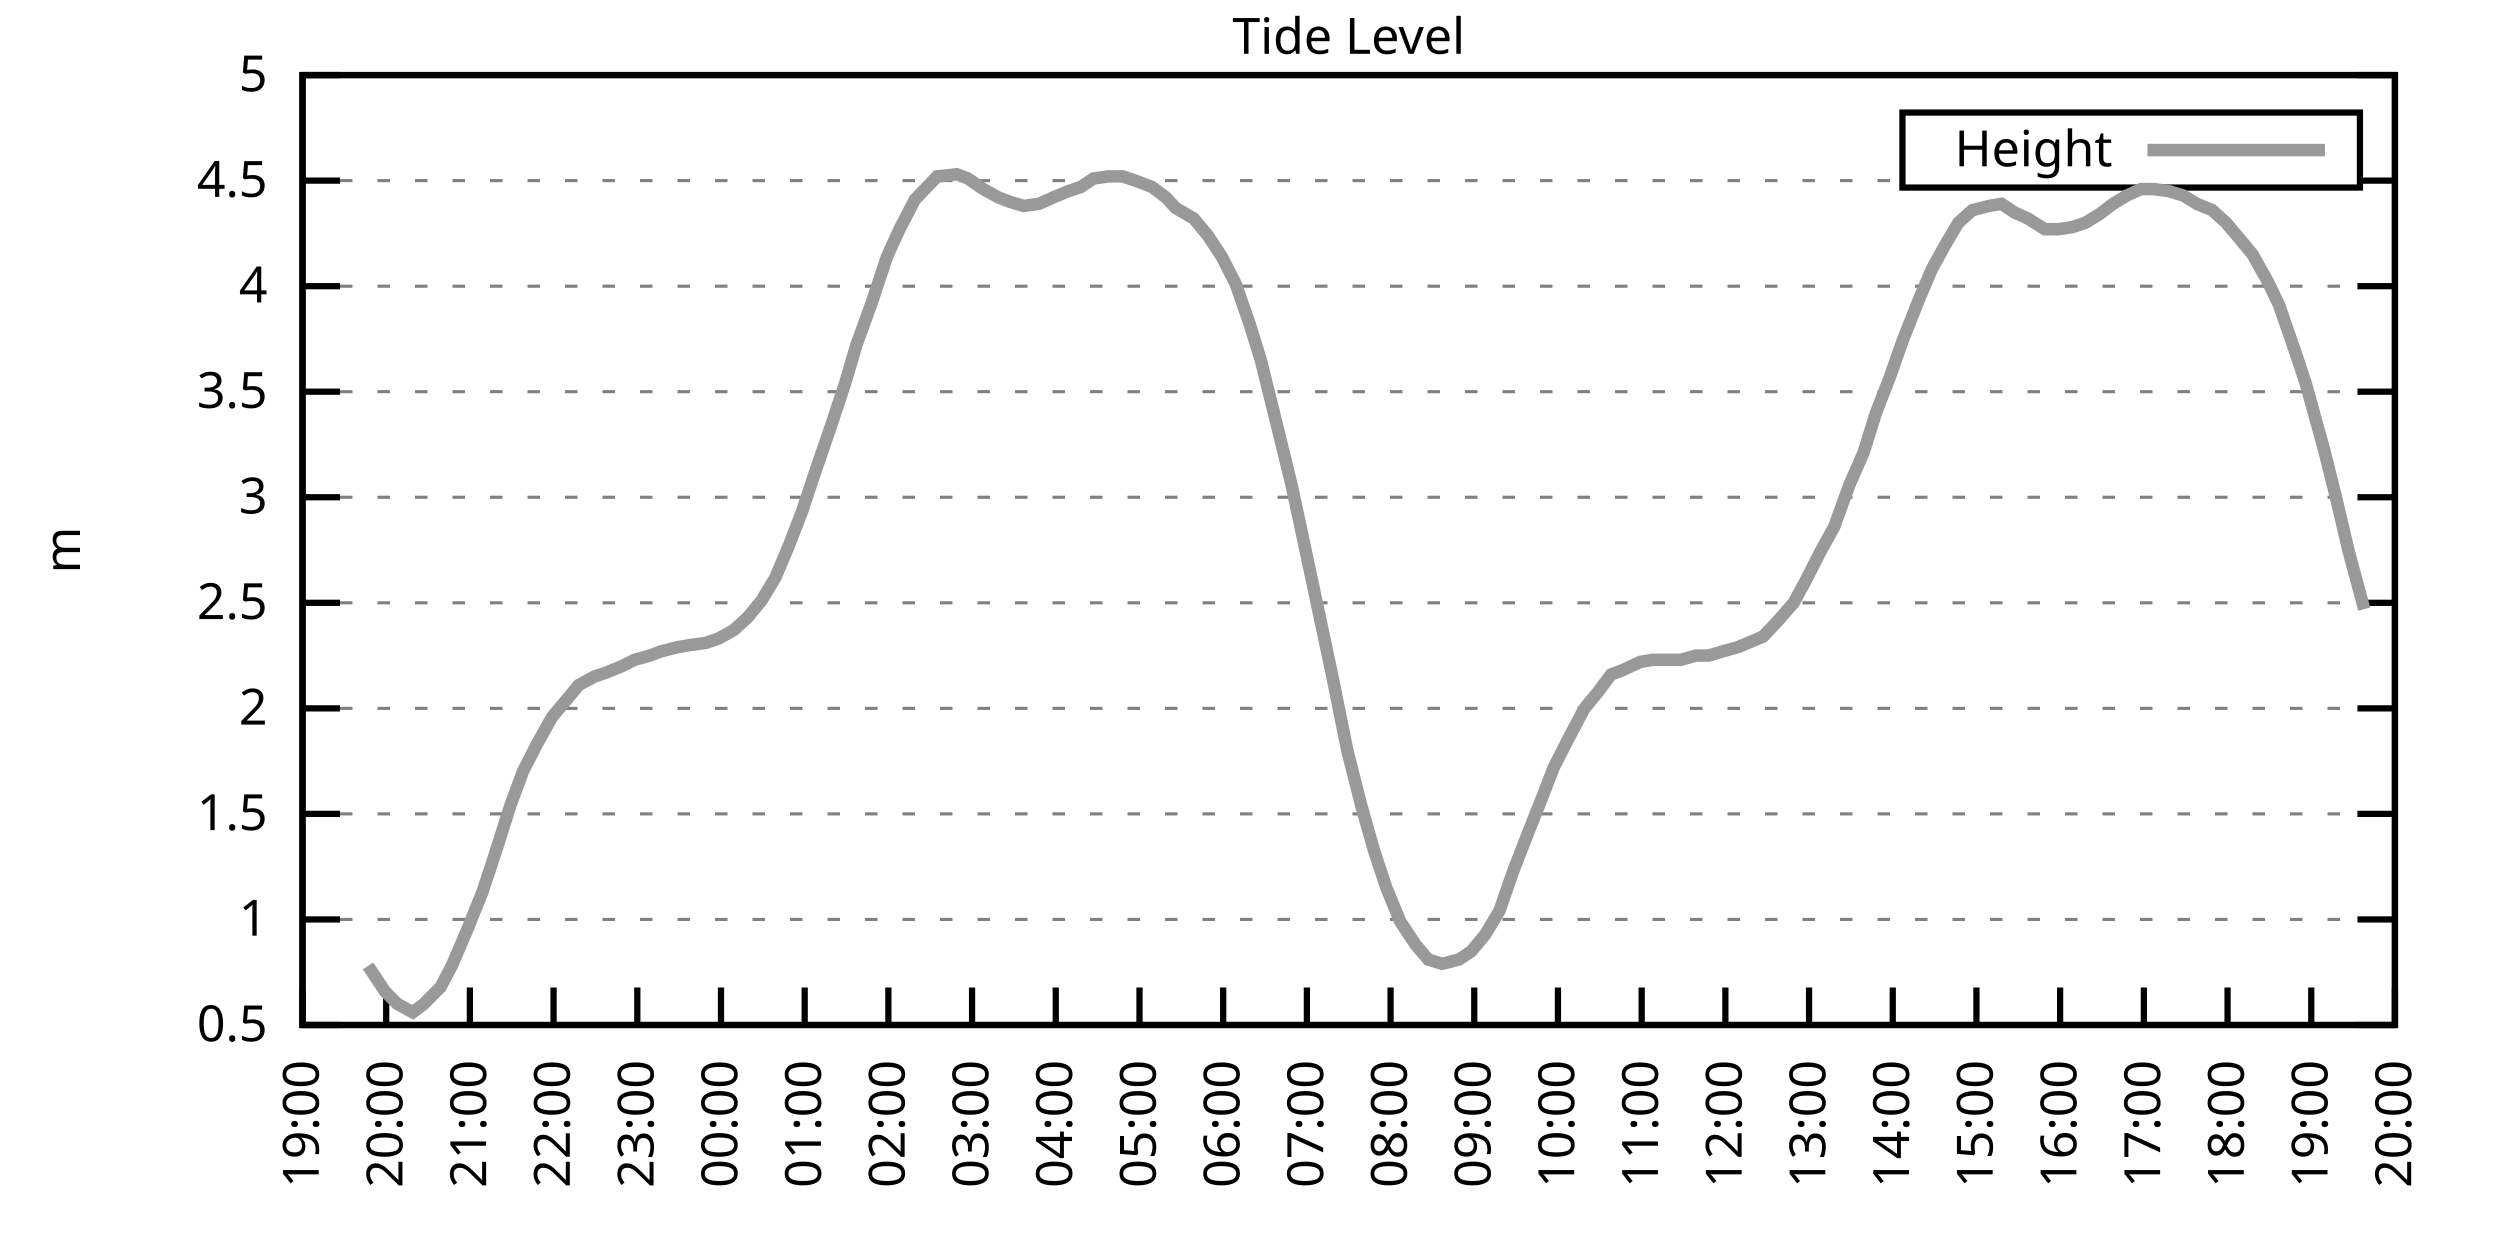
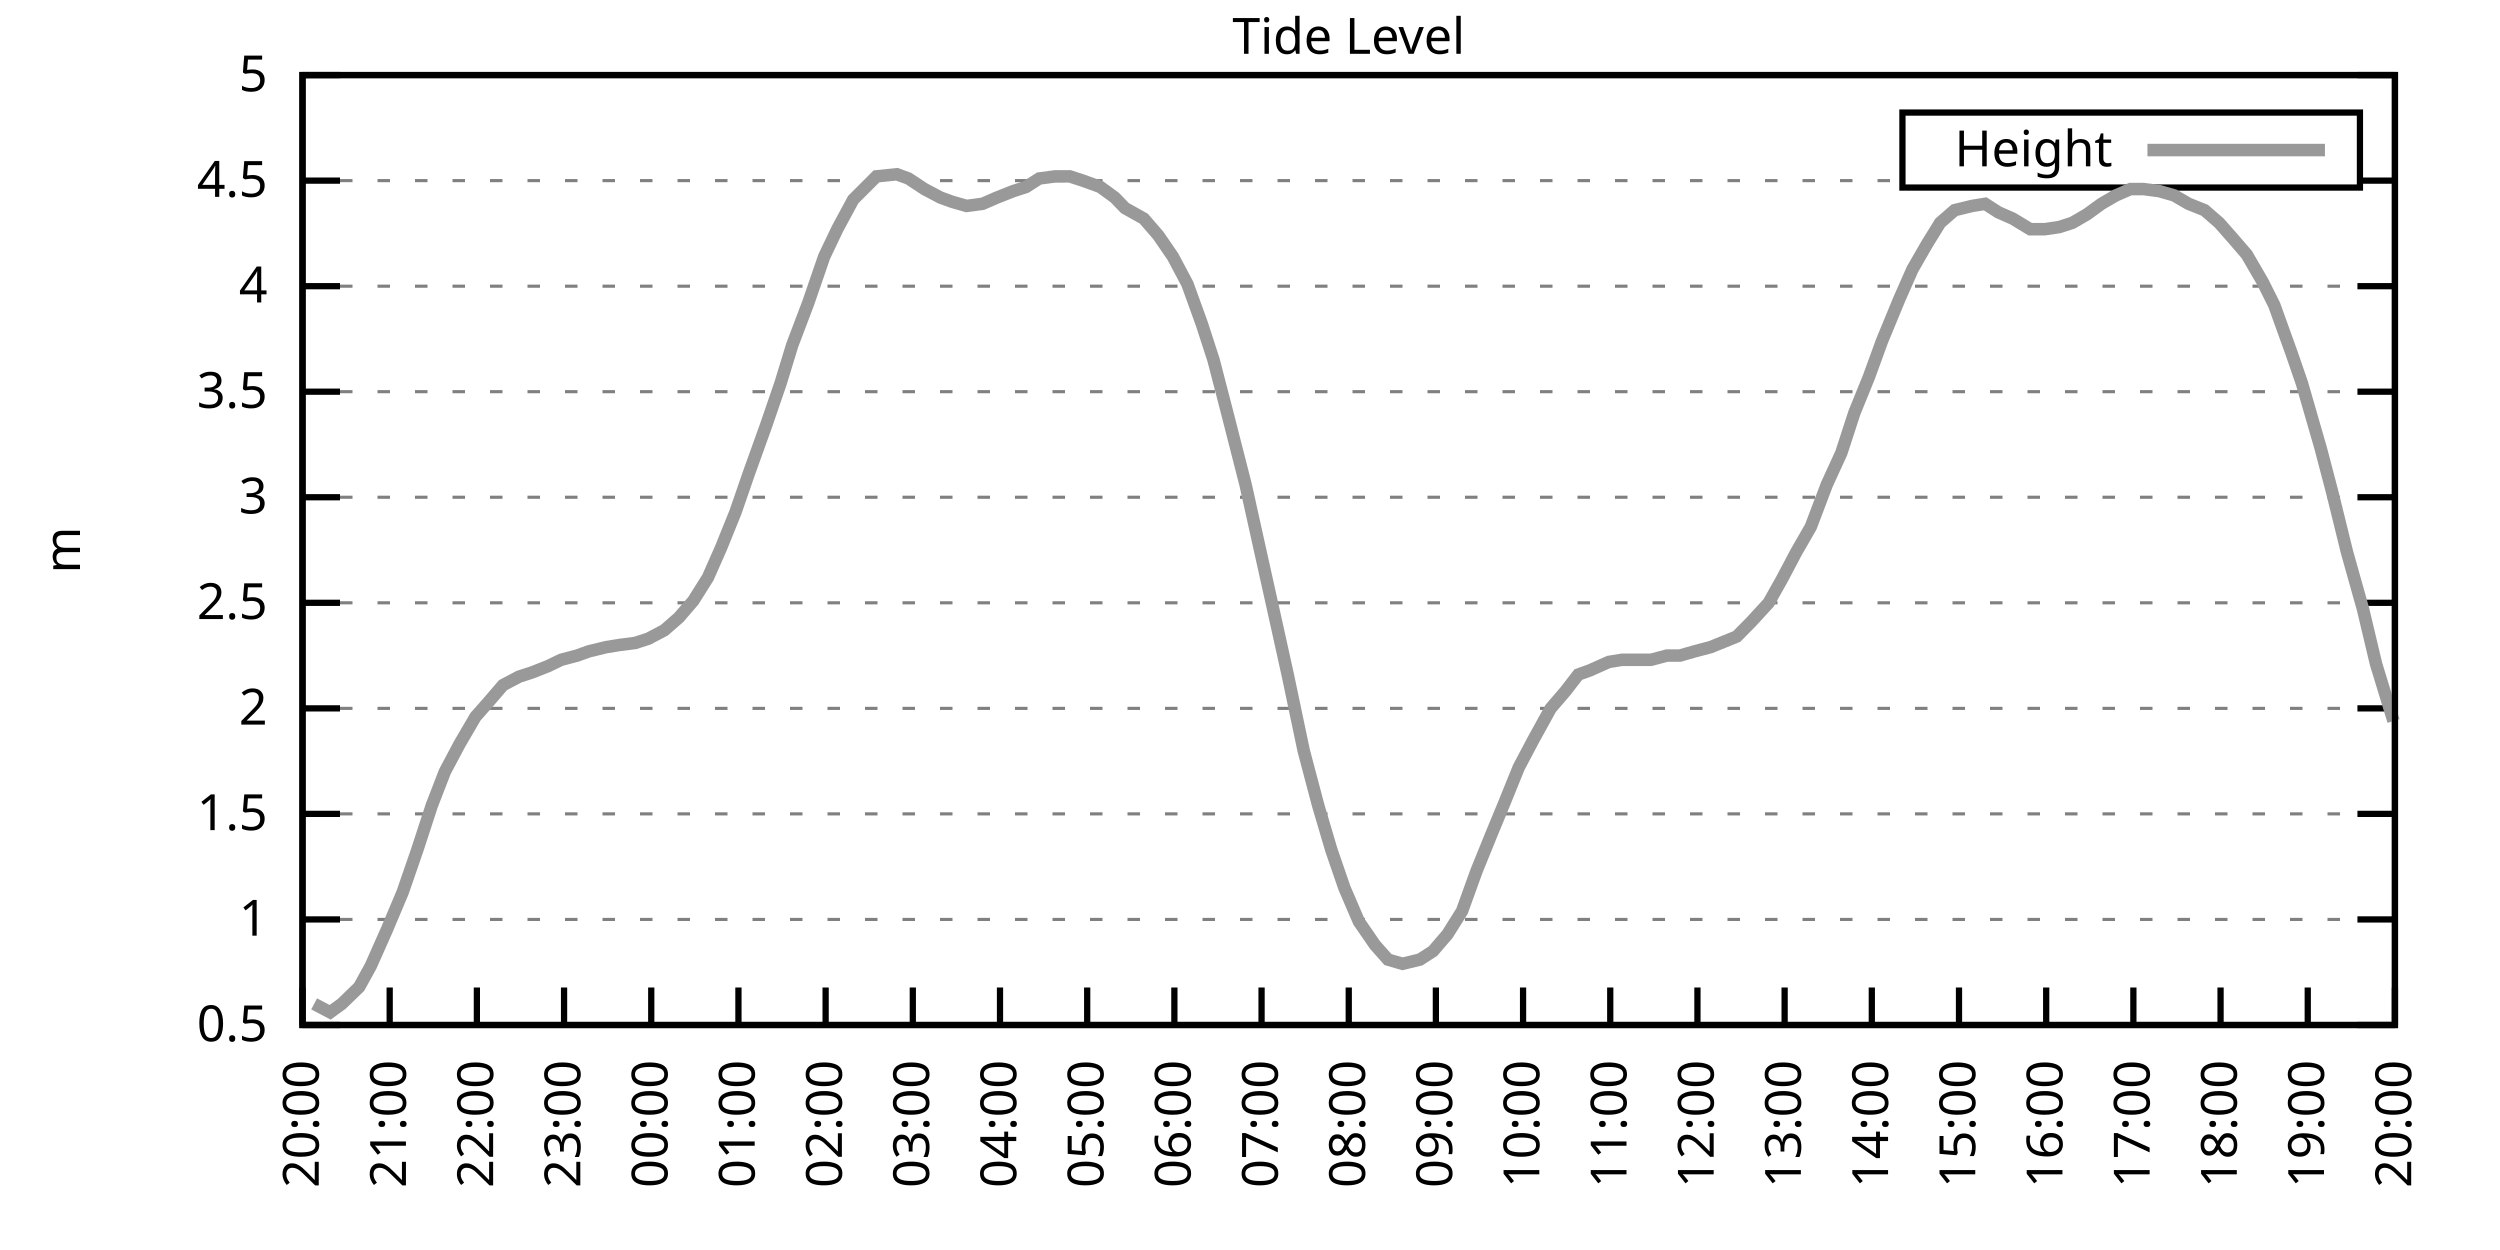
<svg xmlns="http://www.w3.org/2000/svg" xmlns:xlink="http://www.w3.org/1999/xlink" width="400" height="200" viewBox="0 0 400 200">
  <g id="gnuplot_canvas">
    <rect x="0" y="0" width="400" height="200" fill="none" />
    <defs>
      <circle id="gpDot" r="0.5" stroke-width="0.5" stroke="currentColor" />
      <path id="gpPt0" stroke-width="0.333" stroke="currentColor" d="M-1,0 h2 M0,-1 v2" />
      <path id="gpPt1" stroke-width="0.333" stroke="currentColor" d="M-1,-1 L1,1 M1,-1 L-1,1" />
      <path id="gpPt2" stroke-width="0.333" stroke="currentColor" d="M-1,0 L1,0 M0,-1 L0,1 M-1,-1 L1,1 M-1,1 L1,-1" />
      <rect id="gpPt3" stroke-width="0.333" stroke="currentColor" x="-1" y="-1" width="2" height="2" />
      <rect id="gpPt4" stroke-width="0.333" stroke="currentColor" fill="currentColor" x="-1" y="-1" width="2" height="2" />
      <circle id="gpPt5" stroke-width="0.333" stroke="currentColor" cx="0" cy="0" r="1" />
      <use xlink:href="#gpPt5" id="gpPt6" fill="currentColor" stroke="none" />
      <path id="gpPt7" stroke-width="0.333" stroke="currentColor" d="M0,-1.33 L-1.33,0.67 L1.33,0.67 z" />
      <use xlink:href="#gpPt7" id="gpPt8" fill="currentColor" stroke="none" />
      <use xlink:href="#gpPt7" id="gpPt9" stroke="currentColor" transform="rotate(180)" />
      <use xlink:href="#gpPt9" id="gpPt10" fill="currentColor" stroke="none" />
      <use xlink:href="#gpPt3" id="gpPt11" stroke="currentColor" transform="rotate(45)" />
      <use xlink:href="#gpPt11" id="gpPt12" fill="currentColor" stroke="none" />
      <path id="gpPt13" stroke-width="0.333" stroke="currentColor" d="M0,1.330 L1.265,0.411 L0.782,-1.067 L-0.782,-1.076 L-1.265,0.411 z" />
      <use xlink:href="#gpPt13" id="gpPt14" fill="currentColor" stroke="none" />
      <filter id="textbox" filterUnits="objectBoundingBox" x="0" y="0" height="1" width="1">
        <feFlood flood-color="white" flood-opacity="1" result="bgnd" />
        <feComposite in="SourceGraphic" in2="bgnd" operator="atop" />
      </filter>
      <filter id="greybox" filterUnits="objectBoundingBox" x="0" y="0" height="1" width="1">
        <feFlood flood-color="lightgrey" flood-opacity="1" result="grey" />
        <feComposite in="SourceGraphic" in2="grey" operator="atop" />
      </filter>
    </defs>
    <g fill="none" color="white" stroke="currentColor" stroke-width="1.00" stroke-linecap="butt" stroke-linejoin="miter">
</g>
    <g fill="none" color="black" stroke="currentColor" stroke-width="1.00" stroke-linecap="butt" stroke-linejoin="miter">
      <g stroke="none" shape-rendering="crispEdges">
        <polygon fill="rgb(255, 255, 255)" points="48.40,164.00 383.18,164.00 383.18,12.02 48.40,12.02 " />
      </g>
    </g>
    <g fill="none" color="black" stroke="currentColor" stroke-width="1.00" stroke-linecap="butt" stroke-linejoin="miter">
</g>
    <g fill="none" color="black" stroke="black" stroke-width="0.50" stroke-linecap="butt" stroke-linejoin="miter">
</g>
    <g fill="none" color="gray" stroke="currentColor" stroke-width="0.50" stroke-linecap="butt" stroke-linejoin="miter">
      <path stroke="gray" stroke-dasharray="2,4" class="gridline" d="M48.40,164.00 L383.19,164.00  " />
    </g>
    <g fill="none" color="gray" stroke="gray" stroke-width="1.00" stroke-linecap="butt" stroke-linejoin="miter">
</g>
    <g fill="none" color="black" stroke="currentColor" stroke-width="1.00" stroke-linecap="butt" stroke-linejoin="miter">
      <path stroke="black" d="M48.40,164.00 L54.40,164.00 M383.19,164.00 L377.19,164.00  " />
      <g transform="translate(42.80,166.60)" stroke="none" fill="black" font-family="Sans" font-size="8.00" text-anchor="end">
        <text>
          <tspan font-family="Sans"> 0.5</tspan>
        </text>
      </g>
    </g>
    <g fill="none" color="black" stroke="currentColor" stroke-width="1.00" stroke-linecap="butt" stroke-linejoin="miter">
</g>
    <g fill="none" color="black" stroke="black" stroke-width="0.50" stroke-linecap="butt" stroke-linejoin="miter">
</g>
    <g fill="none" color="gray" stroke="currentColor" stroke-width="0.50" stroke-linecap="butt" stroke-linejoin="miter">
      <path stroke="gray" stroke-dasharray="2,4" class="gridline" d="M48.40,147.11 L383.19,147.11  " />
    </g>
    <g fill="none" color="gray" stroke="gray" stroke-width="1.00" stroke-linecap="butt" stroke-linejoin="miter">
</g>
    <g fill="none" color="black" stroke="currentColor" stroke-width="1.00" stroke-linecap="butt" stroke-linejoin="miter">
      <path stroke="black" d="M48.40,147.11 L54.40,147.11 M383.19,147.11 L377.19,147.11  " />
      <g transform="translate(42.80,149.71)" stroke="none" fill="black" font-family="Sans" font-size="8.00" text-anchor="end">
        <text>
          <tspan font-family="Sans"> 1</tspan>
        </text>
      </g>
    </g>
    <g fill="none" color="black" stroke="currentColor" stroke-width="1.00" stroke-linecap="butt" stroke-linejoin="miter">
</g>
    <g fill="none" color="black" stroke="black" stroke-width="0.50" stroke-linecap="butt" stroke-linejoin="miter">
</g>
    <g fill="none" color="gray" stroke="currentColor" stroke-width="0.50" stroke-linecap="butt" stroke-linejoin="miter">
      <path stroke="gray" stroke-dasharray="2,4" class="gridline" d="M48.40,130.22 L383.19,130.22  " />
    </g>
    <g fill="none" color="gray" stroke="gray" stroke-width="1.00" stroke-linecap="butt" stroke-linejoin="miter">
</g>
    <g fill="none" color="black" stroke="currentColor" stroke-width="1.00" stroke-linecap="butt" stroke-linejoin="miter">
      <path stroke="black" d="M48.40,130.22 L54.40,130.22 M383.19,130.22 L377.19,130.22  " />
      <g transform="translate(42.80,132.82)" stroke="none" fill="black" font-family="Sans" font-size="8.00" text-anchor="end">
        <text>
          <tspan font-family="Sans"> 1.5</tspan>
        </text>
      </g>
    </g>
    <g fill="none" color="black" stroke="currentColor" stroke-width="1.00" stroke-linecap="butt" stroke-linejoin="miter">
</g>
    <g fill="none" color="black" stroke="black" stroke-width="0.50" stroke-linecap="butt" stroke-linejoin="miter">
</g>
    <g fill="none" color="gray" stroke="currentColor" stroke-width="0.50" stroke-linecap="butt" stroke-linejoin="miter">
      <path stroke="gray" stroke-dasharray="2,4" class="gridline" d="M48.40,113.34 L383.19,113.34  " />
    </g>
    <g fill="none" color="gray" stroke="gray" stroke-width="1.00" stroke-linecap="butt" stroke-linejoin="miter">
</g>
    <g fill="none" color="black" stroke="currentColor" stroke-width="1.00" stroke-linecap="butt" stroke-linejoin="miter">
      <path stroke="black" d="M48.40,113.34 L54.40,113.34 M383.19,113.34 L377.19,113.34  " />
      <g transform="translate(42.80,115.94)" stroke="none" fill="black" font-family="Sans" font-size="8.00" text-anchor="end">
        <text>
          <tspan font-family="Sans"> 2</tspan>
        </text>
      </g>
    </g>
    <g fill="none" color="black" stroke="currentColor" stroke-width="1.00" stroke-linecap="butt" stroke-linejoin="miter">
</g>
    <g fill="none" color="black" stroke="black" stroke-width="0.50" stroke-linecap="butt" stroke-linejoin="miter">
</g>
    <g fill="none" color="gray" stroke="currentColor" stroke-width="0.50" stroke-linecap="butt" stroke-linejoin="miter">
      <path stroke="gray" stroke-dasharray="2,4" class="gridline" d="M48.40,96.45 L383.19,96.45  " />
    </g>
    <g fill="none" color="gray" stroke="gray" stroke-width="1.00" stroke-linecap="butt" stroke-linejoin="miter">
</g>
    <g fill="none" color="black" stroke="currentColor" stroke-width="1.00" stroke-linecap="butt" stroke-linejoin="miter">
      <path stroke="black" d="M48.40,96.45 L54.40,96.45 M383.19,96.45 L377.19,96.45  " />
      <g transform="translate(42.80,99.05)" stroke="none" fill="black" font-family="Sans" font-size="8.00" text-anchor="end">
        <text>
          <tspan font-family="Sans"> 2.5</tspan>
        </text>
      </g>
    </g>
    <g fill="none" color="black" stroke="currentColor" stroke-width="1.00" stroke-linecap="butt" stroke-linejoin="miter">
</g>
    <g fill="none" color="black" stroke="black" stroke-width="0.50" stroke-linecap="butt" stroke-linejoin="miter">
</g>
    <g fill="none" color="gray" stroke="currentColor" stroke-width="0.50" stroke-linecap="butt" stroke-linejoin="miter">
      <path stroke="gray" stroke-dasharray="2,4" class="gridline" d="M48.40,79.56 L383.19,79.56  " />
    </g>
    <g fill="none" color="gray" stroke="gray" stroke-width="1.00" stroke-linecap="butt" stroke-linejoin="miter">
</g>
    <g fill="none" color="black" stroke="currentColor" stroke-width="1.00" stroke-linecap="butt" stroke-linejoin="miter">
      <path stroke="black" d="M48.40,79.56 L54.40,79.56 M383.19,79.56 L377.19,79.56  " />
      <g transform="translate(42.80,82.16)" stroke="none" fill="black" font-family="Sans" font-size="8.00" text-anchor="end">
        <text>
          <tspan font-family="Sans"> 3</tspan>
        </text>
      </g>
    </g>
    <g fill="none" color="black" stroke="currentColor" stroke-width="1.00" stroke-linecap="butt" stroke-linejoin="miter">
</g>
    <g fill="none" color="black" stroke="black" stroke-width="0.50" stroke-linecap="butt" stroke-linejoin="miter">
</g>
    <g fill="none" color="gray" stroke="currentColor" stroke-width="0.50" stroke-linecap="butt" stroke-linejoin="miter">
      <path stroke="gray" stroke-dasharray="2,4" class="gridline" d="M48.40,62.67 L383.19,62.67  " />
    </g>
    <g fill="none" color="gray" stroke="gray" stroke-width="1.00" stroke-linecap="butt" stroke-linejoin="miter">
</g>
    <g fill="none" color="black" stroke="currentColor" stroke-width="1.00" stroke-linecap="butt" stroke-linejoin="miter">
      <path stroke="black" d="M48.40,62.67 L54.40,62.67 M383.19,62.67 L377.19,62.67  " />
      <g transform="translate(42.80,65.27)" stroke="none" fill="black" font-family="Sans" font-size="8.00" text-anchor="end">
        <text>
          <tspan font-family="Sans"> 3.5</tspan>
        </text>
      </g>
    </g>
    <g fill="none" color="black" stroke="currentColor" stroke-width="1.00" stroke-linecap="butt" stroke-linejoin="miter">
</g>
    <g fill="none" color="black" stroke="black" stroke-width="0.50" stroke-linecap="butt" stroke-linejoin="miter">
</g>
    <g fill="none" color="gray" stroke="currentColor" stroke-width="0.50" stroke-linecap="butt" stroke-linejoin="miter">
      <path stroke="gray" stroke-dasharray="2,4" class="gridline" d="M48.40,45.79 L383.19,45.79  " />
    </g>
    <g fill="none" color="gray" stroke="gray" stroke-width="1.00" stroke-linecap="butt" stroke-linejoin="miter">
</g>
    <g fill="none" color="black" stroke="currentColor" stroke-width="1.00" stroke-linecap="butt" stroke-linejoin="miter">
      <path stroke="black" d="M48.40,45.79 L54.40,45.79 M383.19,45.79 L377.19,45.79  " />
      <g transform="translate(42.80,48.39)" stroke="none" fill="black" font-family="Sans" font-size="8.00" text-anchor="end">
        <text>
          <tspan font-family="Sans"> 4</tspan>
        </text>
      </g>
    </g>
    <g fill="none" color="black" stroke="currentColor" stroke-width="1.00" stroke-linecap="butt" stroke-linejoin="miter">
</g>
    <g fill="none" color="black" stroke="black" stroke-width="0.50" stroke-linecap="butt" stroke-linejoin="miter">
</g>
    <g fill="none" color="gray" stroke="currentColor" stroke-width="0.50" stroke-linecap="butt" stroke-linejoin="miter">
      <path stroke="gray" stroke-dasharray="2,4" class="gridline" d="M48.40,28.90 L304.39,28.90 M377.59,28.90 L383.19,28.90  " />
    </g>
    <g fill="none" color="gray" stroke="gray" stroke-width="1.00" stroke-linecap="butt" stroke-linejoin="miter">
</g>
    <g fill="none" color="black" stroke="currentColor" stroke-width="1.00" stroke-linecap="butt" stroke-linejoin="miter">
      <path stroke="black" d="M48.40,28.90 L54.40,28.90 M383.19,28.90 L377.19,28.90  " />
      <g transform="translate(42.80,31.50)" stroke="none" fill="black" font-family="Sans" font-size="8.00" text-anchor="end">
        <text>
          <tspan font-family="Sans"> 4.5</tspan>
        </text>
      </g>
    </g>
    <g fill="none" color="black" stroke="currentColor" stroke-width="1.00" stroke-linecap="butt" stroke-linejoin="miter">
</g>
    <g fill="none" color="black" stroke="black" stroke-width="0.50" stroke-linecap="butt" stroke-linejoin="miter">
</g>
    <g fill="none" color="gray" stroke="currentColor" stroke-width="0.50" stroke-linecap="butt" stroke-linejoin="miter">
      <path stroke="gray" stroke-dasharray="2,4" class="gridline" d="M48.40,12.01 L383.19,12.01  " />
    </g>
    <g fill="none" color="gray" stroke="gray" stroke-width="1.00" stroke-linecap="butt" stroke-linejoin="miter">
</g>
    <g fill="none" color="black" stroke="currentColor" stroke-width="1.00" stroke-linecap="butt" stroke-linejoin="miter">
      <path stroke="black" d="M48.40,12.01 L54.40,12.01 M383.19,12.01 L377.19,12.01  " />
      <g transform="translate(42.80,14.61)" stroke="none" fill="black" font-family="Sans" font-size="8.00" text-anchor="end">
        <text>
          <tspan font-family="Sans"> 5</tspan>
        </text>
      </g>
    </g>
    <g fill="none" color="black" stroke="currentColor" stroke-width="1.00" stroke-linecap="butt" stroke-linejoin="miter">
      <path stroke="black" d="M48.40,164.00 L48.40,158.00  " />
      <g transform="translate(51.00,169.60) rotate(270.00)" stroke="none" fill="black" font-family="Sans" font-size="8.00" text-anchor="end">
        <text>
-           <tspan font-family="Sans">19:00</tspan>
-         </text>
-       </g>
-     </g>
-     <g fill="none" color="black" stroke="currentColor" stroke-width="1.00" stroke-linecap="butt" stroke-linejoin="miter">
-       <path stroke="black" d="M61.79,164.00 L61.79,158.00  " />
-       <g transform="translate(64.39,169.60) rotate(270.00)" stroke="none" fill="black" font-family="Sans" font-size="8.00" text-anchor="end">
-         <text>
          <tspan font-family="Sans">20:00</tspan>
        </text>
      </g>
    </g>
    <g fill="none" color="black" stroke="currentColor" stroke-width="1.00" stroke-linecap="butt" stroke-linejoin="miter">
-       <path stroke="black" d="M75.18,164.00 L75.18,158.00  " />
-       <g transform="translate(77.78,169.60) rotate(270.00)" stroke="none" fill="black" font-family="Sans" font-size="8.00" text-anchor="end">
+       <path stroke="black" d="M62.35,164.00 L62.35,158.00  " />
+       <g transform="translate(64.95,169.60) rotate(270.00)" stroke="none" fill="black" font-family="Sans" font-size="8.00" text-anchor="end">
        <text>
          <tspan font-family="Sans">21:00</tspan>
        </text>
      </g>
    </g>
    <g fill="none" color="black" stroke="currentColor" stroke-width="1.00" stroke-linecap="butt" stroke-linejoin="miter">
-       <path stroke="black" d="M88.57,164.00 L88.57,158.00  " />
-       <g transform="translate(91.17,169.60) rotate(270.00)" stroke="none" fill="black" font-family="Sans" font-size="8.00" text-anchor="end">
+       <path stroke="black" d="M76.30,164.00 L76.30,158.00  " />
+       <g transform="translate(78.90,169.60) rotate(270.00)" stroke="none" fill="black" font-family="Sans" font-size="8.00" text-anchor="end">
        <text>
          <tspan font-family="Sans">22:00</tspan>
        </text>
      </g>
    </g>
    <g fill="none" color="black" stroke="currentColor" stroke-width="1.00" stroke-linecap="butt" stroke-linejoin="miter">
-       <path stroke="black" d="M101.97,164.00 L101.97,158.00  " />
-       <g transform="translate(104.57,169.60) rotate(270.00)" stroke="none" fill="black" font-family="Sans" font-size="8.00" text-anchor="end">
+       <path stroke="black" d="M90.25,164.00 L90.25,158.00  " />
+       <g transform="translate(92.85,169.60) rotate(270.00)" stroke="none" fill="black" font-family="Sans" font-size="8.00" text-anchor="end">
        <text>
          <tspan font-family="Sans">23:00</tspan>
        </text>
      </g>
    </g>
    <g fill="none" color="black" stroke="currentColor" stroke-width="1.00" stroke-linecap="butt" stroke-linejoin="miter">
-       <path stroke="black" d="M115.36,164.00 L115.36,158.00  " />
-       <g transform="translate(117.96,169.60) rotate(270.00)" stroke="none" fill="black" font-family="Sans" font-size="8.00" text-anchor="end">
+       <path stroke="black" d="M104.20,164.00 L104.20,158.00  " />
+       <g transform="translate(106.80,169.60) rotate(270.00)" stroke="none" fill="black" font-family="Sans" font-size="8.00" text-anchor="end">
        <text>
          <tspan font-family="Sans">00:00</tspan>
        </text>
      </g>
    </g>
    <g fill="none" color="black" stroke="currentColor" stroke-width="1.00" stroke-linecap="butt" stroke-linejoin="miter">
-       <path stroke="black" d="M128.75,164.00 L128.75,158.00  " />
-       <g transform="translate(131.35,169.60) rotate(270.00)" stroke="none" fill="black" font-family="Sans" font-size="8.00" text-anchor="end">
+       <path stroke="black" d="M118.15,164.00 L118.15,158.00  " />
+       <g transform="translate(120.75,169.60) rotate(270.00)" stroke="none" fill="black" font-family="Sans" font-size="8.00" text-anchor="end">
        <text>
          <tspan font-family="Sans">01:00</tspan>
        </text>
      </g>
    </g>
    <g fill="none" color="black" stroke="currentColor" stroke-width="1.00" stroke-linecap="butt" stroke-linejoin="miter">
-       <path stroke="black" d="M142.14,164.00 L142.14,158.00  " />
-       <g transform="translate(144.74,169.60) rotate(270.00)" stroke="none" fill="black" font-family="Sans" font-size="8.00" text-anchor="end">
+       <path stroke="black" d="M132.10,164.00 L132.10,158.00  " />
+       <g transform="translate(134.70,169.60) rotate(270.00)" stroke="none" fill="black" font-family="Sans" font-size="8.00" text-anchor="end">
        <text>
          <tspan font-family="Sans">02:00</tspan>
        </text>
      </g>
    </g>
    <g fill="none" color="black" stroke="currentColor" stroke-width="1.00" stroke-linecap="butt" stroke-linejoin="miter">
-       <path stroke="black" d="M155.53,164.00 L155.53,158.00  " />
-       <g transform="translate(158.13,169.60) rotate(270.00)" stroke="none" fill="black" font-family="Sans" font-size="8.00" text-anchor="end">
+       <path stroke="black" d="M146.05,164.00 L146.05,158.00  " />
+       <g transform="translate(148.65,169.60) rotate(270.00)" stroke="none" fill="black" font-family="Sans" font-size="8.00" text-anchor="end">
        <text>
          <tspan font-family="Sans">03:00</tspan>
        </text>
      </g>
    </g>
    <g fill="none" color="black" stroke="currentColor" stroke-width="1.00" stroke-linecap="butt" stroke-linejoin="miter">
-       <path stroke="black" d="M168.92,164.00 L168.92,158.00  " />
-       <g transform="translate(171.52,169.60) rotate(270.00)" stroke="none" fill="black" font-family="Sans" font-size="8.00" text-anchor="end">
+       <path stroke="black" d="M160.00,164.00 L160.00,158.00  " />
+       <g transform="translate(162.60,169.60) rotate(270.00)" stroke="none" fill="black" font-family="Sans" font-size="8.00" text-anchor="end">
        <text>
          <tspan font-family="Sans">04:00</tspan>
        </text>
      </g>
    </g>
    <g fill="none" color="black" stroke="currentColor" stroke-width="1.00" stroke-linecap="butt" stroke-linejoin="miter">
-       <path stroke="black" d="M182.32,164.00 L182.32,158.00  " />
-       <g transform="translate(184.92,169.60) rotate(270.00)" stroke="none" fill="black" font-family="Sans" font-size="8.00" text-anchor="end">
+       <path stroke="black" d="M173.95,164.00 L173.95,158.00  " />
+       <g transform="translate(176.55,169.60) rotate(270.00)" stroke="none" fill="black" font-family="Sans" font-size="8.00" text-anchor="end">
        <text>
          <tspan font-family="Sans">05:00</tspan>
        </text>
      </g>
    </g>
    <g fill="none" color="black" stroke="currentColor" stroke-width="1.00" stroke-linecap="butt" stroke-linejoin="miter">
-       <path stroke="black" d="M195.71,164.00 L195.71,158.00  " />
-       <g transform="translate(198.31,169.60) rotate(270.00)" stroke="none" fill="black" font-family="Sans" font-size="8.00" text-anchor="end">
+       <path stroke="black" d="M187.90,164.00 L187.90,158.00  " />
+       <g transform="translate(190.50,169.60) rotate(270.00)" stroke="none" fill="black" font-family="Sans" font-size="8.00" text-anchor="end">
        <text>
          <tspan font-family="Sans">06:00</tspan>
        </text>
      </g>
    </g>
    <g fill="none" color="black" stroke="currentColor" stroke-width="1.00" stroke-linecap="butt" stroke-linejoin="miter">
-       <path stroke="black" d="M209.10,164.00 L209.10,158.00  " />
-       <g transform="translate(211.70,169.60) rotate(270.00)" stroke="none" fill="black" font-family="Sans" font-size="8.00" text-anchor="end">
+       <path stroke="black" d="M201.85,164.00 L201.85,158.00  " />
+       <g transform="translate(204.45,169.60) rotate(270.00)" stroke="none" fill="black" font-family="Sans" font-size="8.00" text-anchor="end">
        <text>
          <tspan font-family="Sans">07:00</tspan>
        </text>
      </g>
    </g>
    <g fill="none" color="black" stroke="currentColor" stroke-width="1.00" stroke-linecap="butt" stroke-linejoin="miter">
-       <path stroke="black" d="M222.49,164.00 L222.49,158.00  " />
-       <g transform="translate(225.09,169.60) rotate(270.00)" stroke="none" fill="black" font-family="Sans" font-size="8.00" text-anchor="end">
+       <path stroke="black" d="M215.80,164.00 L215.80,158.00  " />
+       <g transform="translate(218.40,169.60) rotate(270.00)" stroke="none" fill="black" font-family="Sans" font-size="8.00" text-anchor="end">
        <text>
          <tspan font-family="Sans">08:00</tspan>
        </text>
      </g>
    </g>
    <g fill="none" color="black" stroke="currentColor" stroke-width="1.00" stroke-linecap="butt" stroke-linejoin="miter">
-       <path stroke="black" d="M235.88,164.00 L235.88,158.00  " />
-       <g transform="translate(238.48,169.60) rotate(270.00)" stroke="none" fill="black" font-family="Sans" font-size="8.00" text-anchor="end">
+       <path stroke="black" d="M229.74,164.00 L229.74,158.00  " />
+       <g transform="translate(232.34,169.60) rotate(270.00)" stroke="none" fill="black" font-family="Sans" font-size="8.00" text-anchor="end">
        <text>
          <tspan font-family="Sans">09:00</tspan>
        </text>
      </g>
    </g>
    <g fill="none" color="black" stroke="currentColor" stroke-width="1.00" stroke-linecap="butt" stroke-linejoin="miter">
-       <path stroke="black" d="M249.27,164.00 L249.27,158.00  " />
-       <g transform="translate(251.87,169.60) rotate(270.00)" stroke="none" fill="black" font-family="Sans" font-size="8.00" text-anchor="end">
+       <path stroke="black" d="M243.69,164.00 L243.69,158.00  " />
+       <g transform="translate(246.29,169.60) rotate(270.00)" stroke="none" fill="black" font-family="Sans" font-size="8.00" text-anchor="end">
        <text>
          <tspan font-family="Sans">10:00</tspan>
        </text>
      </g>
    </g>
    <g fill="none" color="black" stroke="currentColor" stroke-width="1.00" stroke-linecap="butt" stroke-linejoin="miter">
-       <path stroke="black" d="M262.67,164.00 L262.67,158.00  " />
-       <g transform="translate(265.27,169.60) rotate(270.00)" stroke="none" fill="black" font-family="Sans" font-size="8.00" text-anchor="end">
+       <path stroke="black" d="M257.64,164.00 L257.64,158.00  " />
+       <g transform="translate(260.24,169.60) rotate(270.00)" stroke="none" fill="black" font-family="Sans" font-size="8.00" text-anchor="end">
        <text>
          <tspan font-family="Sans">11:00</tspan>
        </text>
      </g>
    </g>
    <g fill="none" color="black" stroke="currentColor" stroke-width="1.00" stroke-linecap="butt" stroke-linejoin="miter">
-       <path stroke="black" d="M276.06,164.00 L276.06,158.00  " />
-       <g transform="translate(278.66,169.60) rotate(270.00)" stroke="none" fill="black" font-family="Sans" font-size="8.00" text-anchor="end">
+       <path stroke="black" d="M271.59,164.00 L271.59,158.00  " />
+       <g transform="translate(274.19,169.60) rotate(270.00)" stroke="none" fill="black" font-family="Sans" font-size="8.00" text-anchor="end">
        <text>
          <tspan font-family="Sans">12:00</tspan>
        </text>
      </g>
    </g>
    <g fill="none" color="black" stroke="currentColor" stroke-width="1.00" stroke-linecap="butt" stroke-linejoin="miter">
-       <path stroke="black" d="M289.45,164.00 L289.45,158.00  " />
-       <g transform="translate(292.05,169.60) rotate(270.00)" stroke="none" fill="black" font-family="Sans" font-size="8.00" text-anchor="end">
+       <path stroke="black" d="M285.54,164.00 L285.54,158.00  " />
+       <g transform="translate(288.14,169.60) rotate(270.00)" stroke="none" fill="black" font-family="Sans" font-size="8.00" text-anchor="end">
        <text>
          <tspan font-family="Sans">13:00</tspan>
        </text>
      </g>
    </g>
    <g fill="none" color="black" stroke="currentColor" stroke-width="1.00" stroke-linecap="butt" stroke-linejoin="miter">
-       <path stroke="black" d="M302.84,164.00 L302.84,158.00  " />
-       <g transform="translate(305.44,169.60) rotate(270.00)" stroke="none" fill="black" font-family="Sans" font-size="8.00" text-anchor="end">
+       <path stroke="black" d="M299.49,164.00 L299.49,158.00  " />
+       <g transform="translate(302.09,169.60) rotate(270.00)" stroke="none" fill="black" font-family="Sans" font-size="8.00" text-anchor="end">
        <text>
          <tspan font-family="Sans">14:00</tspan>
        </text>
      </g>
    </g>
    <g fill="none" color="black" stroke="currentColor" stroke-width="1.00" stroke-linecap="butt" stroke-linejoin="miter">
-       <path stroke="black" d="M316.23,164.00 L316.23,158.00  " />
-       <g transform="translate(318.83,169.60) rotate(270.00)" stroke="none" fill="black" font-family="Sans" font-size="8.00" text-anchor="end">
+       <path stroke="black" d="M313.44,164.00 L313.44,158.00  " />
+       <g transform="translate(316.04,169.60) rotate(270.00)" stroke="none" fill="black" font-family="Sans" font-size="8.00" text-anchor="end">
        <text>
          <tspan font-family="Sans">15:00</tspan>
        </text>
      </g>
    </g>
    <g fill="none" color="black" stroke="currentColor" stroke-width="1.00" stroke-linecap="butt" stroke-linejoin="miter">
-       <path stroke="black" d="M329.62,164.00 L329.62,158.00  " />
-       <g transform="translate(332.22,169.60) rotate(270.00)" stroke="none" fill="black" font-family="Sans" font-size="8.00" text-anchor="end">
+       <path stroke="black" d="M327.39,164.00 L327.39,158.00  " />
+       <g transform="translate(329.99,169.60) rotate(270.00)" stroke="none" fill="black" font-family="Sans" font-size="8.00" text-anchor="end">
        <text>
          <tspan font-family="Sans">16:00</tspan>
        </text>
      </g>
    </g>
    <g fill="none" color="black" stroke="currentColor" stroke-width="1.00" stroke-linecap="butt" stroke-linejoin="miter">
-       <path stroke="black" d="M343.02,164.00 L343.02,158.00  " />
-       <g transform="translate(345.62,169.60) rotate(270.00)" stroke="none" fill="black" font-family="Sans" font-size="8.00" text-anchor="end">
+       <path stroke="black" d="M341.34,164.00 L341.34,158.00  " />
+       <g transform="translate(343.94,169.60) rotate(270.00)" stroke="none" fill="black" font-family="Sans" font-size="8.00" text-anchor="end">
        <text>
          <tspan font-family="Sans">17:00</tspan>
        </text>
      </g>
    </g>
    <g fill="none" color="black" stroke="currentColor" stroke-width="1.00" stroke-linecap="butt" stroke-linejoin="miter">
-       <path stroke="black" d="M356.41,164.00 L356.41,158.00  " />
-       <g transform="translate(359.01,169.60) rotate(270.00)" stroke="none" fill="black" font-family="Sans" font-size="8.00" text-anchor="end">
+       <path stroke="black" d="M355.29,164.00 L355.29,158.00  " />
+       <g transform="translate(357.89,169.60) rotate(270.00)" stroke="none" fill="black" font-family="Sans" font-size="8.00" text-anchor="end">
        <text>
          <tspan font-family="Sans">18:00</tspan>
        </text>
      </g>
    </g>
    <g fill="none" color="black" stroke="currentColor" stroke-width="1.00" stroke-linecap="butt" stroke-linejoin="miter">
-       <path stroke="black" d="M369.80,164.00 L369.80,158.00  " />
-       <g transform="translate(372.40,169.60) rotate(270.00)" stroke="none" fill="black" font-family="Sans" font-size="8.00" text-anchor="end">
+       <path stroke="black" d="M369.24,164.00 L369.24,158.00  " />
+       <g transform="translate(371.84,169.60) rotate(270.00)" stroke="none" fill="black" font-family="Sans" font-size="8.00" text-anchor="end">
        <text>
          <tspan font-family="Sans">19:00</tspan>
        </text>
      </g>
    </g>
    <g fill="none" color="black" stroke="currentColor" stroke-width="1.00" stroke-linecap="butt" stroke-linejoin="miter">
      <path stroke="black" d="M383.19,164.00 L383.19,158.00  " />
      <g transform="translate(385.79,169.60) rotate(270.00)" stroke="none" fill="black" font-family="Sans" font-size="8.00" text-anchor="end">
        <text>
          <tspan font-family="Sans">20:00</tspan>
        </text>
      </g>
    </g>
    <g fill="none" color="black" stroke="currentColor" stroke-width="1.00" stroke-linecap="butt" stroke-linejoin="miter">
</g>
    <g fill="none" color="black" stroke="currentColor" stroke-width="1.00" stroke-linecap="butt" stroke-linejoin="miter">
      <path stroke="black" d="M48.40,12.01 L48.40,164.00 L383.19,164.00 L383.19,12.01 L48.40,12.01 Z  " />
    </g>
    <g fill="none" color="black" stroke="currentColor" stroke-width="1.00" stroke-linecap="butt" stroke-linejoin="miter">
</g>
    <g fill="none" color="black" stroke="currentColor" stroke-width="1.00" stroke-linecap="butt" stroke-linejoin="miter">
      <path stroke="black" d="M304.39,30.01 L304.39,18.01 L377.59,18.01 L377.59,30.01 L304.39,30.01 Z  " />
    </g>
    <g id="Tide_level_plot_1">
      <g fill="none" color="white" stroke="black" stroke-width="2.00" stroke-linecap="butt" stroke-linejoin="miter">
</g>
      <g fill="none" color="black" stroke="currentColor" stroke-width="2.00" stroke-linecap="butt" stroke-linejoin="miter">
        <g transform="translate(337.99,26.61)" stroke="none" fill="black" font-family="Sans" font-size="8.00" text-anchor="end">
          <text>
            <tspan font-family="Sans">Height</tspan>
          </text>
        </g>
      </g>
      <g fill="none" color="black" stroke="currentColor" stroke-width="2.00" stroke-linecap="butt" stroke-linejoin="miter">
-         <path stroke="rgb(153, 153, 153)" d="M343.59,24.01 L371.99,24.01 M58.89,154.54 L61.57,158.60 L63.58,160.62 L66.03,161.97 L67.82,160.62 L70.50,157.92   L72.28,154.54 L74.74,148.80 L77.19,142.72 L79.42,135.97 L81.66,128.87 L83.66,123.47 L85.90,119.08 L88.35,114.69   L90.36,112.32 L92.59,109.62 L95.05,108.27 L97.06,107.59 L99.51,106.58 L101.52,105.57 L103.98,104.89 L105.76,104.22   L108.44,103.54 L110.45,103.20 L112.90,102.87 L114.91,102.19 L117.37,100.84 L119.60,98.81 L121.83,96.11 L124.06,92.40   L126.07,87.67 L128.30,81.93 L130.31,75.85 L132.99,68.08 L135.22,61.32 L137.01,55.24 L139.46,48.49 L141.92,41.06   L143.93,36.67 L146.38,31.94 L149.95,28.22 L153.08,27.88 L154.86,28.56 L157.32,30.25 L159.77,31.60 L161.56,32.28   L163.79,32.95 L166.25,32.61 L168.48,31.60 L170.93,30.59 L172.94,29.91 L174.95,28.56 L177.41,28.22 L179.64,28.22   L181.65,28.90 L184.32,29.91 L186.56,31.60 L188.12,33.29 L191.02,34.98 L193.25,37.68 L195.48,41.06 L197.72,45.45   L199.95,51.87 L201.73,57.61 L203.74,65.71 L206.64,77.53 L208.88,88.00 L211.11,98.48 L213.12,107.93 L215.57,120.09   L217.80,128.87 L219.81,135.97 L221.82,142.05 L224.05,147.45 L226.51,151.17 L228.52,153.53 L230.75,154.21 L233.43,153.53   L235.44,152.18 L237.67,149.48 L239.90,145.76 L242.13,139.34 L244.36,133.60 L246.37,128.54 L248.60,122.79 L250.84,118.40   L253.51,113.34 L255.75,110.63 L257.76,107.93 L259.54,107.26 L262.44,105.91 L264.45,105.57 L266.46,105.57 L268.92,105.57   L271.37,104.89 L273.38,104.89 L275.61,104.22 L278.07,103.54 L282.08,101.85 L284.32,99.49 L286.99,96.45 L289.00,92.73   L291.23,88.34 L293.47,84.29 L295.92,77.53 L298.15,72.47 L300.16,66.05 L302.39,60.31 L304.40,54.57 L307.08,47.81   L309.09,43.08 L311.32,39.03 L313.33,35.65 L315.56,33.63 L318.24,32.95 L320.25,32.61 L322.26,33.96 L324.49,34.98   L327.17,36.67 L329.40,36.67 L331.63,36.33 L333.64,35.65 L335.87,34.30 L338.10,32.61 L340.34,31.26 L342.57,30.25   L344.58,30.25 L347.03,30.59 L349.26,31.26 L351.50,32.61 L353.95,33.63 L356.18,35.65 L358.19,38.02 L360.42,40.72   L362.88,45.11 L364.66,48.83 L367.34,56.59 L368.91,61.32 L371.81,71.79 L373.59,78.89 L375.82,88.34 L378.28,97.46    " />
+         <path stroke="rgb(153, 153, 153)" d="M343.59,24.01 L371.99,24.01 M50.26,160.62 L52.82,161.97 L54.68,160.62 L57.47,157.92 L59.33,154.54 L61.88,148.80   L64.44,142.72 L66.77,135.97 L69.09,128.87 L71.18,123.47 L73.51,119.08 L76.07,114.69 L78.16,112.32 L80.48,109.62   L83.04,108.27 L85.13,107.59 L87.69,106.58 L89.78,105.57 L92.34,104.89 L94.20,104.22 L96.99,103.54 L99.08,103.20   L101.64,102.87 L103.73,102.19 L106.29,100.84 L108.62,98.81 L110.94,96.11 L113.27,92.40 L115.36,87.67 L117.68,81.93   L119.78,75.85 L122.57,68.08 L124.89,61.32 L126.75,55.24 L129.31,48.49 L131.87,41.06 L133.96,36.67 L136.51,31.94   L140.23,28.22 L143.49,27.88 L145.35,28.56 L147.91,30.25 L150.46,31.60 L152.32,32.28 L154.65,32.95 L157.21,32.61   L159.53,31.60 L162.09,30.59 L164.18,29.91 L166.27,28.56 L168.83,28.22 L171.16,28.22 L173.25,28.90 L176.04,29.91   L178.36,31.60 L179.99,33.29 L183.01,34.98 L185.34,37.68 L187.66,41.06 L189.99,45.45 L192.31,51.87 L194.17,57.61   L196.27,65.71 L199.29,77.53 L201.61,88.00 L203.94,98.48 L206.03,107.93 L208.59,120.09 L210.91,128.87 L213.01,135.97   L215.10,142.05 L217.42,147.45 L219.98,151.17 L222.07,153.53 L224.40,154.21 L227.19,153.53 L229.28,152.18 L231.60,149.48   L233.93,145.76 L236.25,139.34 L238.58,133.60 L240.67,128.54 L243.00,122.79 L245.32,118.40 L248.11,113.34 L250.44,110.63   L252.53,107.93 L254.39,107.26 L257.41,105.91 L259.50,105.57 L261.60,105.57 L264.15,105.57 L266.71,104.89 L268.80,104.89   L271.13,104.22 L273.69,103.54 L277.87,101.85 L280.20,99.49 L282.99,96.45 L285.08,92.73 L287.40,88.34 L289.73,84.29   L292.29,77.53 L294.61,72.47 L296.70,66.05 L299.03,60.31 L301.12,54.57 L303.91,47.81 L306.00,43.08 L308.33,39.03   L310.42,35.65 L312.74,33.63 L315.53,32.95 L317.63,32.61 L319.72,33.96 L322.04,34.98 L324.83,36.67 L327.16,36.67   L329.48,36.33 L331.58,35.65 L333.90,34.30 L336.23,32.61 L338.55,31.26 L340.88,30.25 L342.97,30.25 L345.53,30.59   L347.85,31.26 L350.18,32.61 L352.73,33.63 L355.06,35.65 L357.15,38.02 L359.48,40.72 L362.03,45.11 L363.89,48.83   L366.68,56.59 L368.31,61.32 L371.33,71.79 L373.19,78.89 L375.52,88.34 L378.08,97.46 L380.17,106.24 L382.96,115.36    " />
      </g>
    </g>
    <g fill="none" color="black" stroke="currentColor" stroke-width="2.00" stroke-linecap="butt" stroke-linejoin="miter">
</g>
    <g fill="none" color="black" stroke="black" stroke-width="1.00" stroke-linecap="butt" stroke-linejoin="miter">
</g>
    <g fill="none" color="black" stroke="currentColor" stroke-width="1.00" stroke-linecap="butt" stroke-linejoin="miter">
      <path stroke="black" d="M48.40,12.01 L48.40,164.00 L383.19,164.00 L383.19,12.01 L48.40,12.01 Z  " />
      <g transform="translate(12.80,88.01) rotate(270.00)" stroke="none" fill="black" font-family="Sans" font-size="8.00" text-anchor="middle">
        <text>
          <tspan font-family="Sans">m</tspan>
        </text>
      </g>
    </g>
    <g fill="none" color="black" stroke="currentColor" stroke-width="1.00" stroke-linecap="butt" stroke-linejoin="miter">
</g>
    <g fill="none" color="black" stroke="currentColor" stroke-width="1.00" stroke-linecap="butt" stroke-linejoin="miter">
      <g transform="translate(215.79,8.61)" stroke="none" fill="black" font-family="Sans" font-size="8.00" text-anchor="middle">
        <text>
          <tspan font-family="Sans">Tide Level</tspan>
        </text>
      </g>
    </g>
    <g fill="none" color="black" stroke="currentColor" stroke-width="1.00" stroke-linecap="butt" stroke-linejoin="miter">
</g>
  </g>
</svg>
